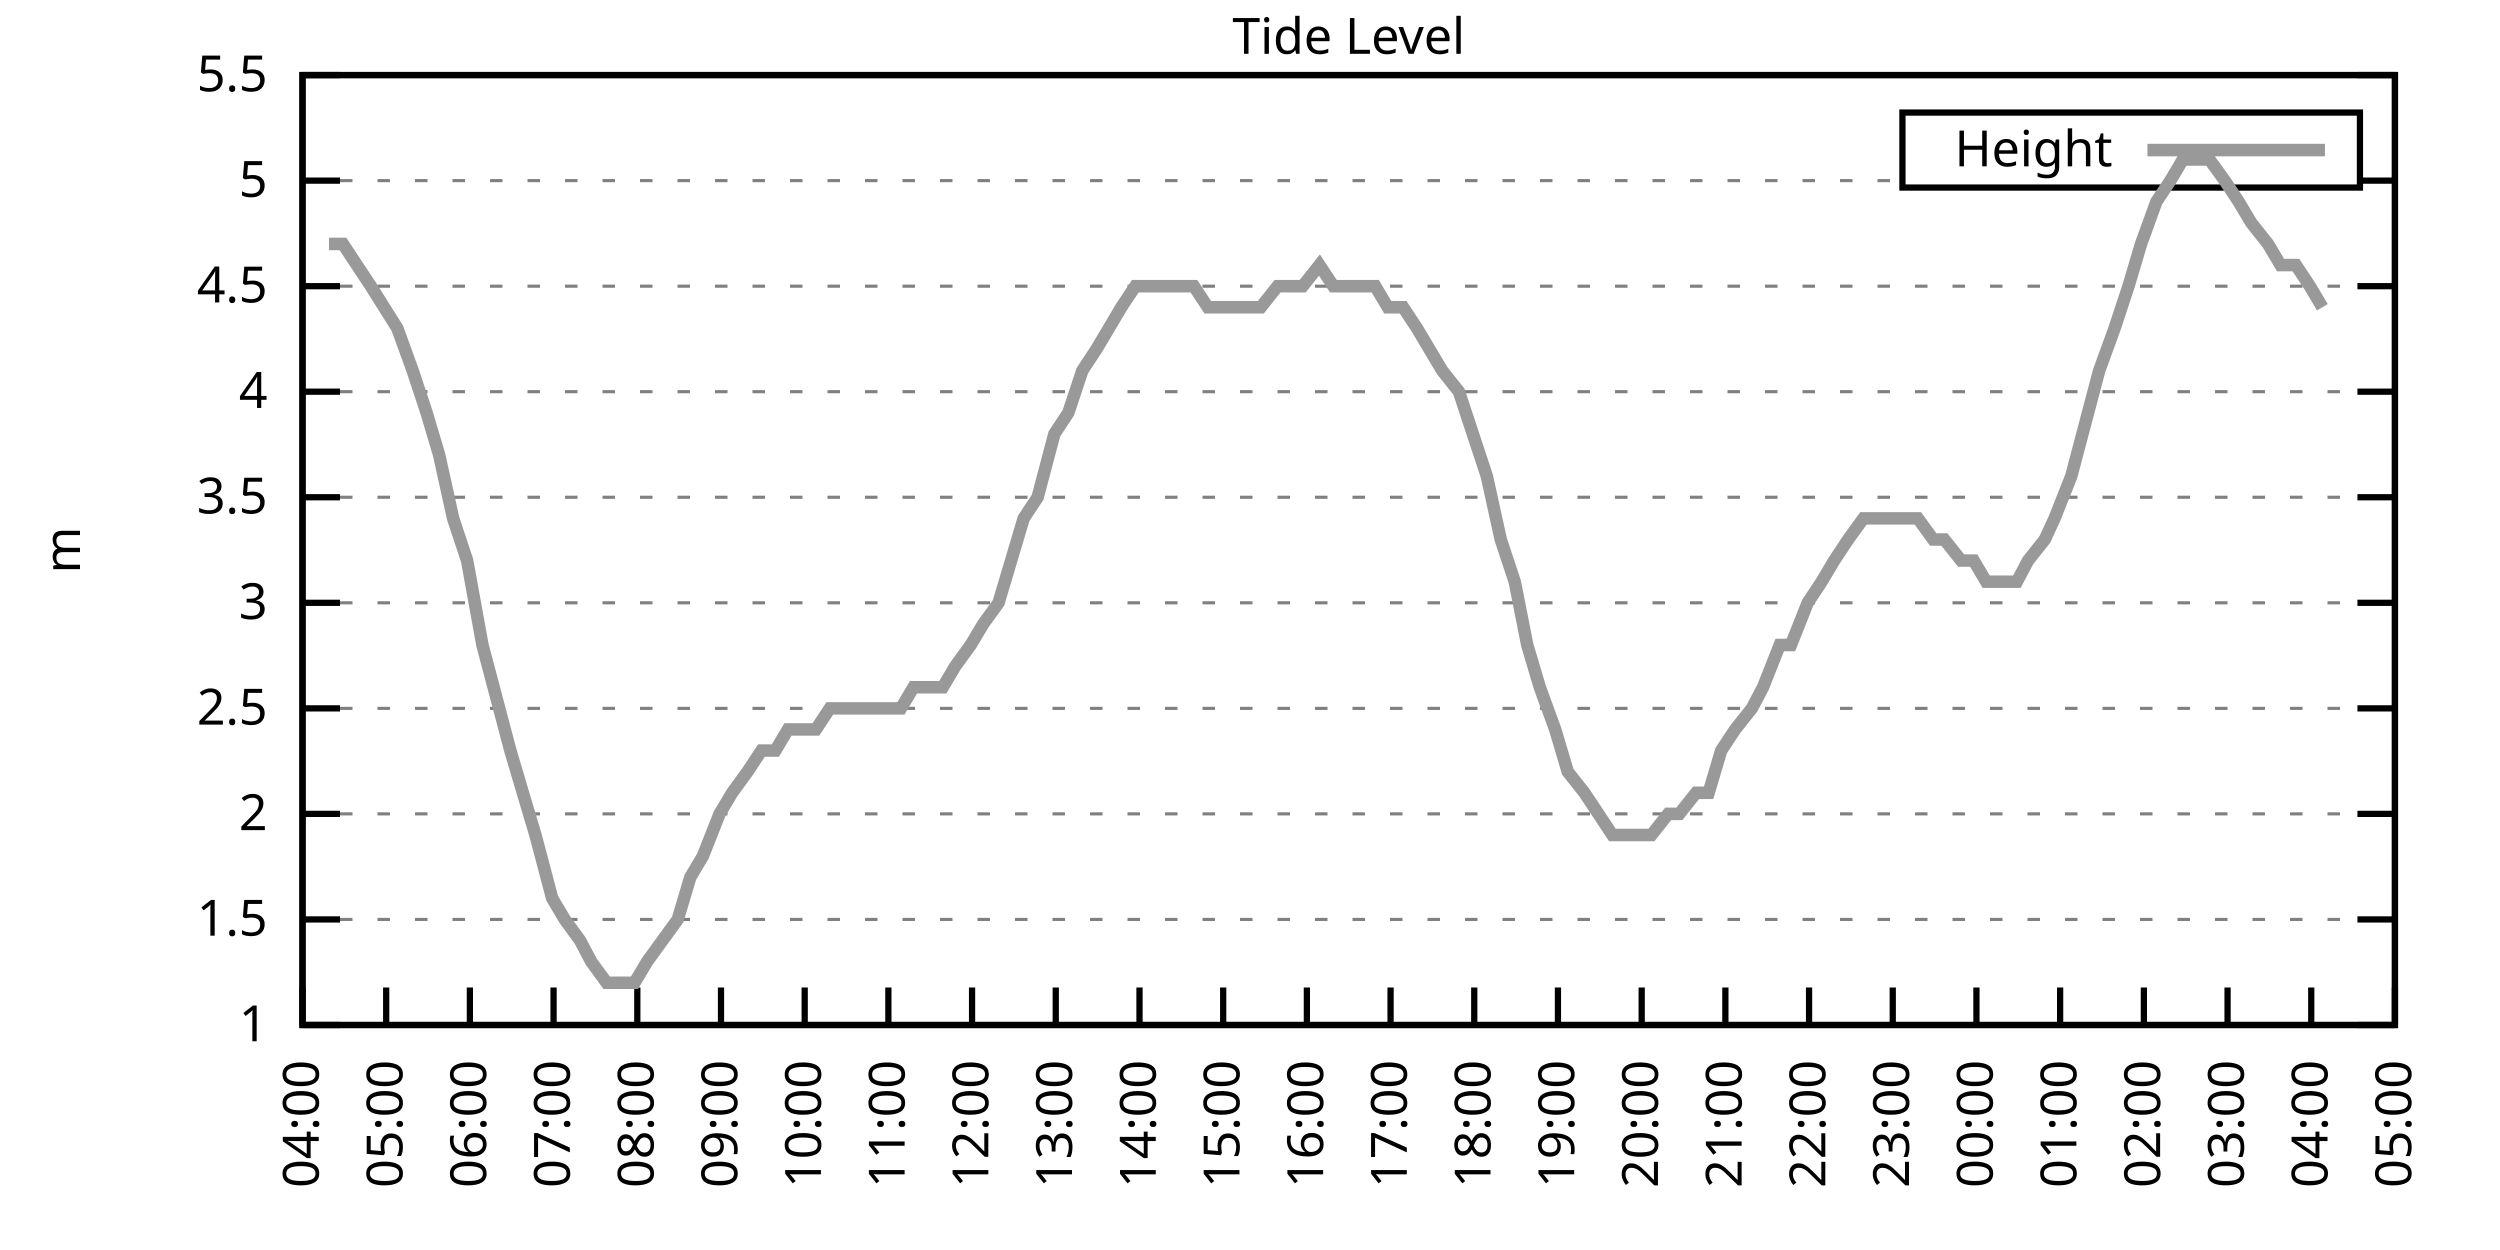
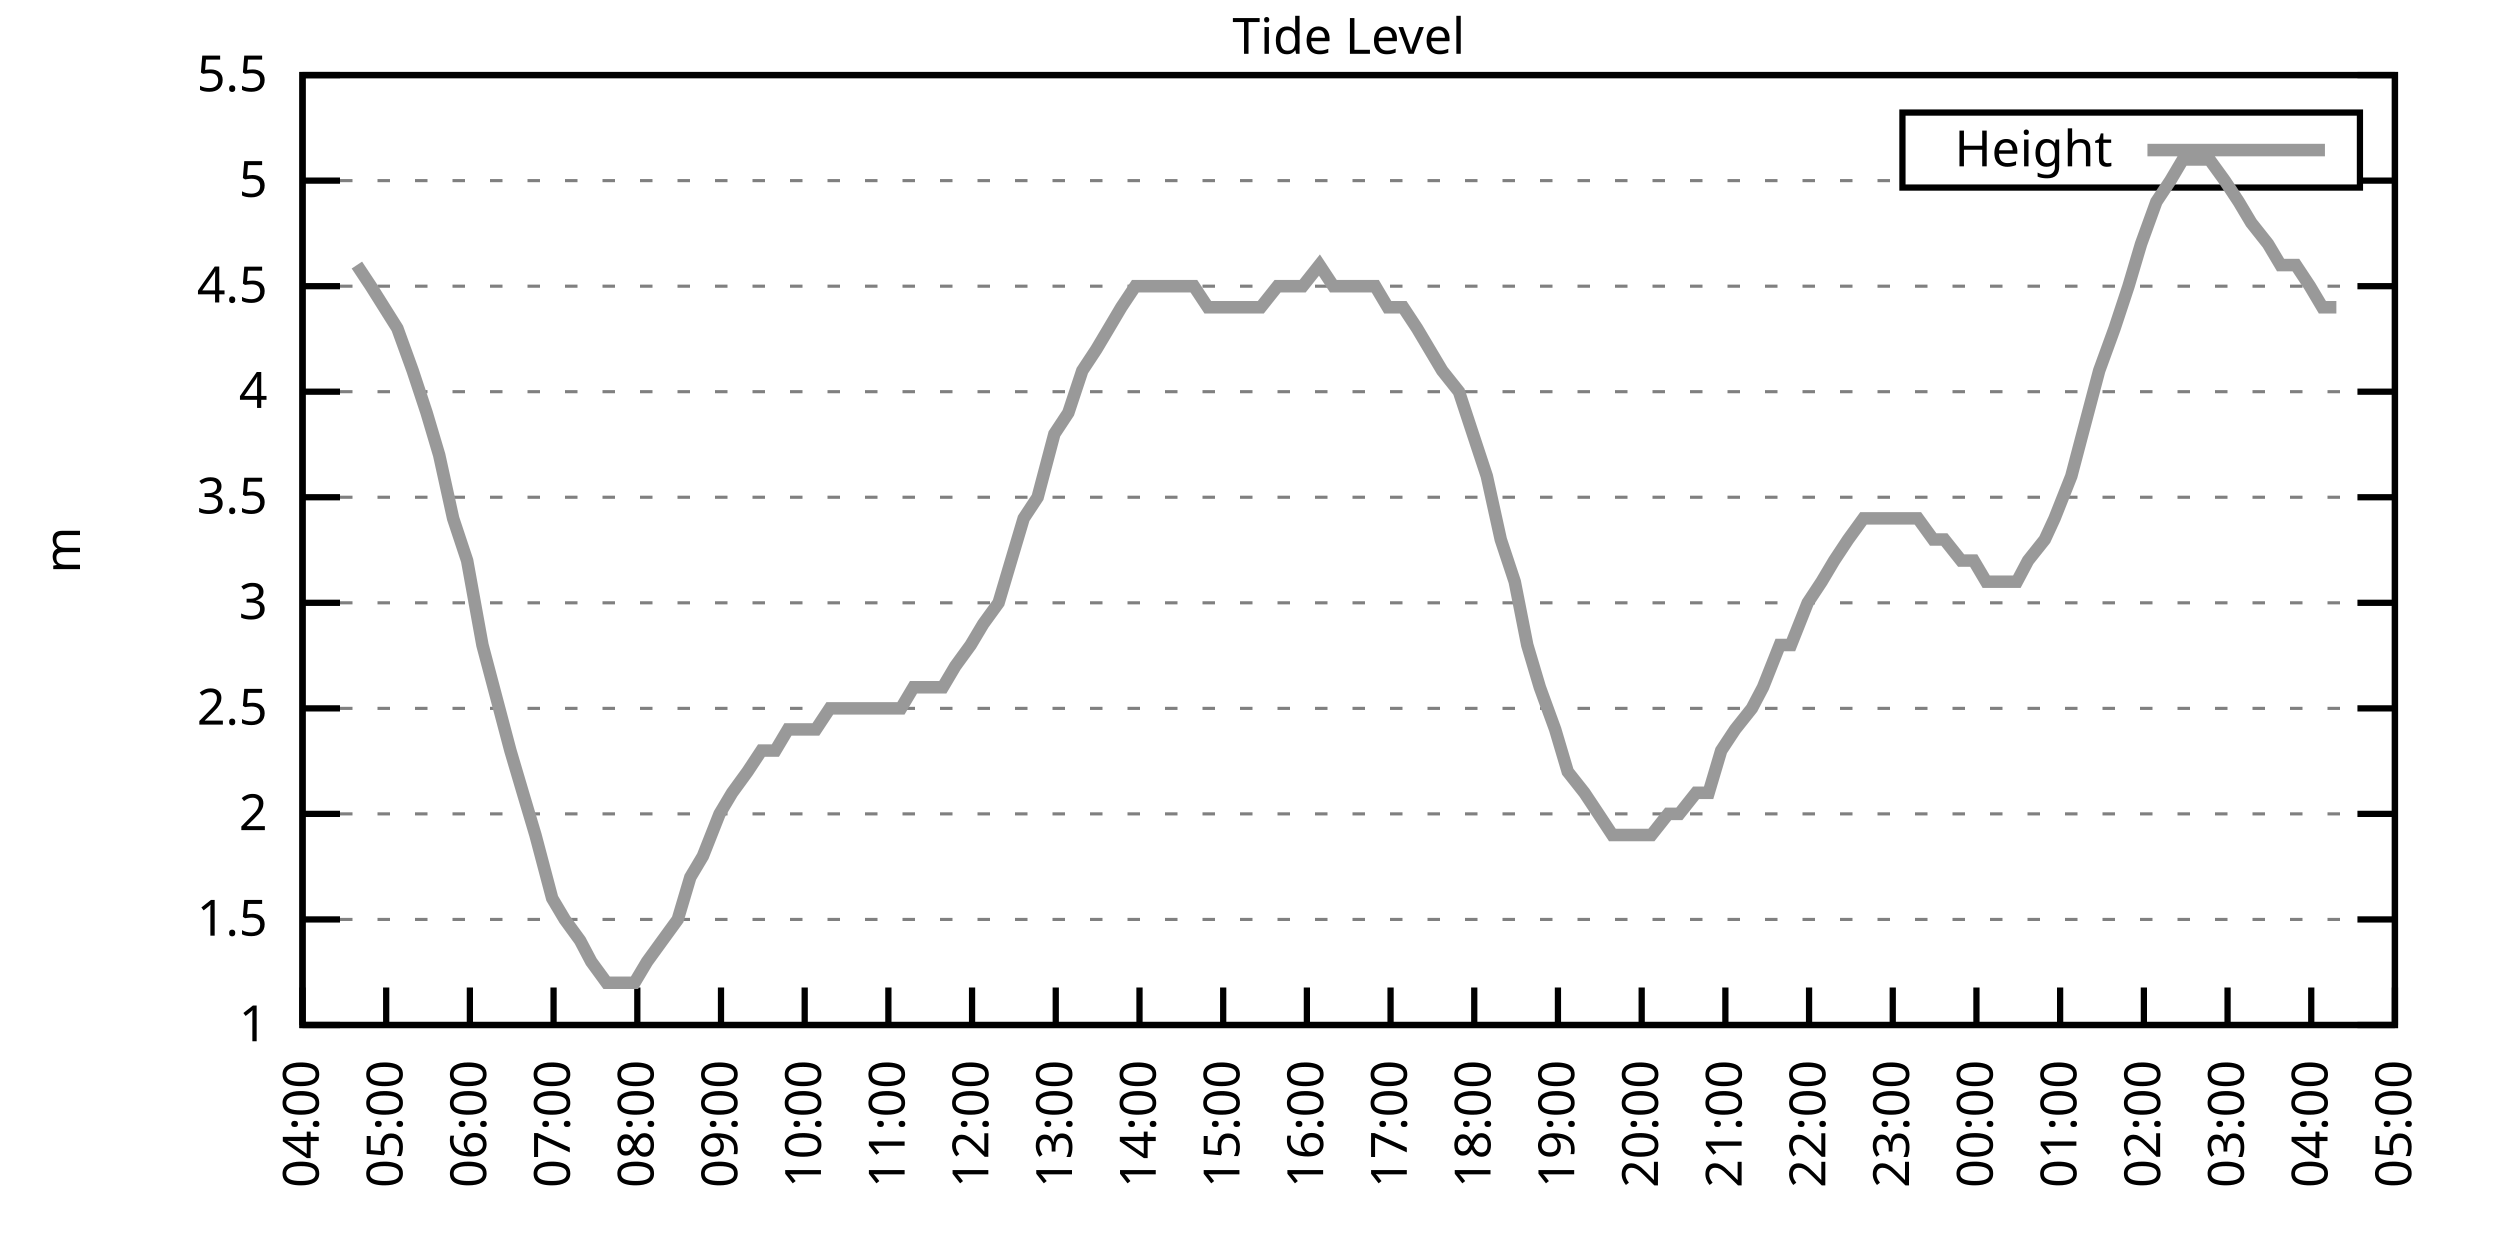
<svg xmlns="http://www.w3.org/2000/svg" xmlns:xlink="http://www.w3.org/1999/xlink" width="400" height="200" viewBox="0 0 400 200">
  <g id="gnuplot_canvas">
    <rect x="0" y="0" width="400" height="200" fill="none" />
    <defs>
      <circle id="gpDot" r="0.5" stroke-width="0.5" stroke="currentColor" />
      <path id="gpPt0" stroke-width="0.333" stroke="currentColor" d="M-1,0 h2 M0,-1 v2" />
      <path id="gpPt1" stroke-width="0.333" stroke="currentColor" d="M-1,-1 L1,1 M1,-1 L-1,1" />
      <path id="gpPt2" stroke-width="0.333" stroke="currentColor" d="M-1,0 L1,0 M0,-1 L0,1 M-1,-1 L1,1 M-1,1 L1,-1" />
      <rect id="gpPt3" stroke-width="0.333" stroke="currentColor" x="-1" y="-1" width="2" height="2" />
      <rect id="gpPt4" stroke-width="0.333" stroke="currentColor" fill="currentColor" x="-1" y="-1" width="2" height="2" />
      <circle id="gpPt5" stroke-width="0.333" stroke="currentColor" cx="0" cy="0" r="1" />
      <use xlink:href="#gpPt5" id="gpPt6" fill="currentColor" stroke="none" />
      <path id="gpPt7" stroke-width="0.333" stroke="currentColor" d="M0,-1.33 L-1.33,0.67 L1.33,0.67 z" />
      <use xlink:href="#gpPt7" id="gpPt8" fill="currentColor" stroke="none" />
      <use xlink:href="#gpPt7" id="gpPt9" stroke="currentColor" transform="rotate(180)" />
      <use xlink:href="#gpPt9" id="gpPt10" fill="currentColor" stroke="none" />
      <use xlink:href="#gpPt3" id="gpPt11" stroke="currentColor" transform="rotate(45)" />
      <use xlink:href="#gpPt11" id="gpPt12" fill="currentColor" stroke="none" />
      <path id="gpPt13" stroke-width="0.333" stroke="currentColor" d="M0,1.330 L1.265,0.411 L0.782,-1.067 L-0.782,-1.076 L-1.265,0.411 z" />
      <use xlink:href="#gpPt13" id="gpPt14" fill="currentColor" stroke="none" />
      <filter id="textbox" filterUnits="objectBoundingBox" x="0" y="0" height="1" width="1">
        <feFlood flood-color="white" flood-opacity="1" result="bgnd" />
        <feComposite in="SourceGraphic" in2="bgnd" operator="atop" />
      </filter>
      <filter id="greybox" filterUnits="objectBoundingBox" x="0" y="0" height="1" width="1">
        <feFlood flood-color="lightgrey" flood-opacity="1" result="grey" />
        <feComposite in="SourceGraphic" in2="grey" operator="atop" />
      </filter>
    </defs>
    <g fill="none" color="white" stroke="currentColor" stroke-width="1.00" stroke-linecap="butt" stroke-linejoin="miter">
</g>
    <g fill="none" color="black" stroke="currentColor" stroke-width="1.00" stroke-linecap="butt" stroke-linejoin="miter">
      <g stroke="none" shape-rendering="crispEdges">
        <polygon fill="rgb(255, 255, 255)" points="48.40,164.00 383.18,164.00 383.18,12.02 48.40,12.02 " />
      </g>
    </g>
    <g fill="none" color="black" stroke="currentColor" stroke-width="1.00" stroke-linecap="butt" stroke-linejoin="miter">
</g>
    <g fill="none" color="black" stroke="black" stroke-width="0.50" stroke-linecap="butt" stroke-linejoin="miter">
</g>
    <g fill="none" color="gray" stroke="currentColor" stroke-width="0.50" stroke-linecap="butt" stroke-linejoin="miter">
      <path stroke="gray" stroke-dasharray="2,4" class="gridline" d="M48.40,164.00 L383.19,164.00  " />
    </g>
    <g fill="none" color="gray" stroke="gray" stroke-width="1.00" stroke-linecap="butt" stroke-linejoin="miter">
</g>
    <g fill="none" color="black" stroke="currentColor" stroke-width="1.00" stroke-linecap="butt" stroke-linejoin="miter">
      <path stroke="black" d="M48.40,164.00 L54.40,164.00 M383.19,164.00 L377.19,164.00  " />
      <g transform="translate(42.80,166.60)" stroke="none" fill="black" font-family="Sans" font-size="8.00" text-anchor="end">
        <text>
          <tspan font-family="Sans"> 1</tspan>
        </text>
      </g>
    </g>
    <g fill="none" color="black" stroke="currentColor" stroke-width="1.00" stroke-linecap="butt" stroke-linejoin="miter">
</g>
    <g fill="none" color="black" stroke="black" stroke-width="0.50" stroke-linecap="butt" stroke-linejoin="miter">
</g>
    <g fill="none" color="gray" stroke="currentColor" stroke-width="0.50" stroke-linecap="butt" stroke-linejoin="miter">
      <path stroke="gray" stroke-dasharray="2,4" class="gridline" d="M48.40,147.11 L383.19,147.11  " />
    </g>
    <g fill="none" color="gray" stroke="gray" stroke-width="1.00" stroke-linecap="butt" stroke-linejoin="miter">
</g>
    <g fill="none" color="black" stroke="currentColor" stroke-width="1.00" stroke-linecap="butt" stroke-linejoin="miter">
      <path stroke="black" d="M48.40,147.11 L54.40,147.11 M383.19,147.11 L377.19,147.11  " />
      <g transform="translate(42.80,149.71)" stroke="none" fill="black" font-family="Sans" font-size="8.00" text-anchor="end">
        <text>
          <tspan font-family="Sans"> 1.5</tspan>
        </text>
      </g>
    </g>
    <g fill="none" color="black" stroke="currentColor" stroke-width="1.00" stroke-linecap="butt" stroke-linejoin="miter">
</g>
    <g fill="none" color="black" stroke="black" stroke-width="0.50" stroke-linecap="butt" stroke-linejoin="miter">
</g>
    <g fill="none" color="gray" stroke="currentColor" stroke-width="0.50" stroke-linecap="butt" stroke-linejoin="miter">
      <path stroke="gray" stroke-dasharray="2,4" class="gridline" d="M48.40,130.22 L383.19,130.22  " />
    </g>
    <g fill="none" color="gray" stroke="gray" stroke-width="1.00" stroke-linecap="butt" stroke-linejoin="miter">
</g>
    <g fill="none" color="black" stroke="currentColor" stroke-width="1.00" stroke-linecap="butt" stroke-linejoin="miter">
      <path stroke="black" d="M48.40,130.22 L54.40,130.22 M383.19,130.22 L377.19,130.22  " />
      <g transform="translate(42.80,132.82)" stroke="none" fill="black" font-family="Sans" font-size="8.00" text-anchor="end">
        <text>
          <tspan font-family="Sans"> 2</tspan>
        </text>
      </g>
    </g>
    <g fill="none" color="black" stroke="currentColor" stroke-width="1.00" stroke-linecap="butt" stroke-linejoin="miter">
</g>
    <g fill="none" color="black" stroke="black" stroke-width="0.50" stroke-linecap="butt" stroke-linejoin="miter">
</g>
    <g fill="none" color="gray" stroke="currentColor" stroke-width="0.50" stroke-linecap="butt" stroke-linejoin="miter">
      <path stroke="gray" stroke-dasharray="2,4" class="gridline" d="M48.40,113.34 L383.19,113.34  " />
    </g>
    <g fill="none" color="gray" stroke="gray" stroke-width="1.00" stroke-linecap="butt" stroke-linejoin="miter">
</g>
    <g fill="none" color="black" stroke="currentColor" stroke-width="1.00" stroke-linecap="butt" stroke-linejoin="miter">
      <path stroke="black" d="M48.40,113.34 L54.40,113.34 M383.19,113.34 L377.19,113.34  " />
      <g transform="translate(42.80,115.94)" stroke="none" fill="black" font-family="Sans" font-size="8.00" text-anchor="end">
        <text>
          <tspan font-family="Sans"> 2.5</tspan>
        </text>
      </g>
    </g>
    <g fill="none" color="black" stroke="currentColor" stroke-width="1.00" stroke-linecap="butt" stroke-linejoin="miter">
</g>
    <g fill="none" color="black" stroke="black" stroke-width="0.50" stroke-linecap="butt" stroke-linejoin="miter">
</g>
    <g fill="none" color="gray" stroke="currentColor" stroke-width="0.50" stroke-linecap="butt" stroke-linejoin="miter">
      <path stroke="gray" stroke-dasharray="2,4" class="gridline" d="M48.40,96.45 L383.19,96.45  " />
    </g>
    <g fill="none" color="gray" stroke="gray" stroke-width="1.00" stroke-linecap="butt" stroke-linejoin="miter">
</g>
    <g fill="none" color="black" stroke="currentColor" stroke-width="1.00" stroke-linecap="butt" stroke-linejoin="miter">
      <path stroke="black" d="M48.40,96.45 L54.40,96.45 M383.19,96.45 L377.19,96.45  " />
      <g transform="translate(42.80,99.05)" stroke="none" fill="black" font-family="Sans" font-size="8.00" text-anchor="end">
        <text>
          <tspan font-family="Sans"> 3</tspan>
        </text>
      </g>
    </g>
    <g fill="none" color="black" stroke="currentColor" stroke-width="1.00" stroke-linecap="butt" stroke-linejoin="miter">
</g>
    <g fill="none" color="black" stroke="black" stroke-width="0.50" stroke-linecap="butt" stroke-linejoin="miter">
</g>
    <g fill="none" color="gray" stroke="currentColor" stroke-width="0.50" stroke-linecap="butt" stroke-linejoin="miter">
      <path stroke="gray" stroke-dasharray="2,4" class="gridline" d="M48.40,79.56 L383.19,79.56  " />
    </g>
    <g fill="none" color="gray" stroke="gray" stroke-width="1.00" stroke-linecap="butt" stroke-linejoin="miter">
</g>
    <g fill="none" color="black" stroke="currentColor" stroke-width="1.00" stroke-linecap="butt" stroke-linejoin="miter">
      <path stroke="black" d="M48.40,79.56 L54.40,79.56 M383.19,79.56 L377.19,79.56  " />
      <g transform="translate(42.80,82.16)" stroke="none" fill="black" font-family="Sans" font-size="8.00" text-anchor="end">
        <text>
          <tspan font-family="Sans"> 3.5</tspan>
        </text>
      </g>
    </g>
    <g fill="none" color="black" stroke="currentColor" stroke-width="1.00" stroke-linecap="butt" stroke-linejoin="miter">
</g>
    <g fill="none" color="black" stroke="black" stroke-width="0.50" stroke-linecap="butt" stroke-linejoin="miter">
</g>
    <g fill="none" color="gray" stroke="currentColor" stroke-width="0.50" stroke-linecap="butt" stroke-linejoin="miter">
      <path stroke="gray" stroke-dasharray="2,4" class="gridline" d="M48.40,62.67 L383.19,62.67  " />
    </g>
    <g fill="none" color="gray" stroke="gray" stroke-width="1.00" stroke-linecap="butt" stroke-linejoin="miter">
</g>
    <g fill="none" color="black" stroke="currentColor" stroke-width="1.00" stroke-linecap="butt" stroke-linejoin="miter">
      <path stroke="black" d="M48.40,62.67 L54.40,62.67 M383.19,62.67 L377.19,62.67  " />
      <g transform="translate(42.80,65.27)" stroke="none" fill="black" font-family="Sans" font-size="8.00" text-anchor="end">
        <text>
          <tspan font-family="Sans"> 4</tspan>
        </text>
      </g>
    </g>
    <g fill="none" color="black" stroke="currentColor" stroke-width="1.00" stroke-linecap="butt" stroke-linejoin="miter">
</g>
    <g fill="none" color="black" stroke="black" stroke-width="0.50" stroke-linecap="butt" stroke-linejoin="miter">
</g>
    <g fill="none" color="gray" stroke="currentColor" stroke-width="0.50" stroke-linecap="butt" stroke-linejoin="miter">
      <path stroke="gray" stroke-dasharray="2,4" class="gridline" d="M48.40,45.79 L383.19,45.79  " />
    </g>
    <g fill="none" color="gray" stroke="gray" stroke-width="1.00" stroke-linecap="butt" stroke-linejoin="miter">
</g>
    <g fill="none" color="black" stroke="currentColor" stroke-width="1.00" stroke-linecap="butt" stroke-linejoin="miter">
      <path stroke="black" d="M48.40,45.79 L54.40,45.79 M383.19,45.79 L377.19,45.79  " />
      <g transform="translate(42.80,48.39)" stroke="none" fill="black" font-family="Sans" font-size="8.00" text-anchor="end">
        <text>
          <tspan font-family="Sans"> 4.5</tspan>
        </text>
      </g>
    </g>
    <g fill="none" color="black" stroke="currentColor" stroke-width="1.00" stroke-linecap="butt" stroke-linejoin="miter">
</g>
    <g fill="none" color="black" stroke="black" stroke-width="0.50" stroke-linecap="butt" stroke-linejoin="miter">
</g>
    <g fill="none" color="gray" stroke="currentColor" stroke-width="0.50" stroke-linecap="butt" stroke-linejoin="miter">
      <path stroke="gray" stroke-dasharray="2,4" class="gridline" d="M48.40,28.90 L304.39,28.90 M377.59,28.90 L383.19,28.90  " />
    </g>
    <g fill="none" color="gray" stroke="gray" stroke-width="1.00" stroke-linecap="butt" stroke-linejoin="miter">
</g>
    <g fill="none" color="black" stroke="currentColor" stroke-width="1.00" stroke-linecap="butt" stroke-linejoin="miter">
      <path stroke="black" d="M48.40,28.90 L54.40,28.90 M383.19,28.90 L377.19,28.90  " />
      <g transform="translate(42.80,31.50)" stroke="none" fill="black" font-family="Sans" font-size="8.00" text-anchor="end">
        <text>
          <tspan font-family="Sans"> 5</tspan>
        </text>
      </g>
    </g>
    <g fill="none" color="black" stroke="currentColor" stroke-width="1.00" stroke-linecap="butt" stroke-linejoin="miter">
</g>
    <g fill="none" color="black" stroke="black" stroke-width="0.50" stroke-linecap="butt" stroke-linejoin="miter">
</g>
    <g fill="none" color="gray" stroke="currentColor" stroke-width="0.50" stroke-linecap="butt" stroke-linejoin="miter">
      <path stroke="gray" stroke-dasharray="2,4" class="gridline" d="M48.40,12.01 L383.19,12.01  " />
    </g>
    <g fill="none" color="gray" stroke="gray" stroke-width="1.00" stroke-linecap="butt" stroke-linejoin="miter">
</g>
    <g fill="none" color="black" stroke="currentColor" stroke-width="1.00" stroke-linecap="butt" stroke-linejoin="miter">
      <path stroke="black" d="M48.40,12.01 L54.40,12.01 M383.19,12.01 L377.19,12.01  " />
      <g transform="translate(42.80,14.61)" stroke="none" fill="black" font-family="Sans" font-size="8.00" text-anchor="end">
        <text>
          <tspan font-family="Sans"> 5.5</tspan>
        </text>
      </g>
    </g>
    <g fill="none" color="black" stroke="currentColor" stroke-width="1.00" stroke-linecap="butt" stroke-linejoin="miter">
      <path stroke="black" d="M48.40,164.00 L48.40,158.00  " />
      <g transform="translate(51.00,169.60) rotate(270.00)" stroke="none" fill="black" font-family="Sans" font-size="8.00" text-anchor="end">
        <text>
          <tspan font-family="Sans">04:00</tspan>
        </text>
      </g>
    </g>
    <g fill="none" color="black" stroke="currentColor" stroke-width="1.00" stroke-linecap="butt" stroke-linejoin="miter">
      <path stroke="black" d="M61.79,164.00 L61.79,158.00  " />
      <g transform="translate(64.39,169.60) rotate(270.00)" stroke="none" fill="black" font-family="Sans" font-size="8.00" text-anchor="end">
        <text>
          <tspan font-family="Sans">05:00</tspan>
        </text>
      </g>
    </g>
    <g fill="none" color="black" stroke="currentColor" stroke-width="1.00" stroke-linecap="butt" stroke-linejoin="miter">
      <path stroke="black" d="M75.18,164.00 L75.18,158.00  " />
      <g transform="translate(77.78,169.60) rotate(270.00)" stroke="none" fill="black" font-family="Sans" font-size="8.00" text-anchor="end">
        <text>
          <tspan font-family="Sans">06:00</tspan>
        </text>
      </g>
    </g>
    <g fill="none" color="black" stroke="currentColor" stroke-width="1.00" stroke-linecap="butt" stroke-linejoin="miter">
      <path stroke="black" d="M88.57,164.00 L88.57,158.00  " />
      <g transform="translate(91.17,169.60) rotate(270.00)" stroke="none" fill="black" font-family="Sans" font-size="8.00" text-anchor="end">
        <text>
          <tspan font-family="Sans">07:00</tspan>
        </text>
      </g>
    </g>
    <g fill="none" color="black" stroke="currentColor" stroke-width="1.00" stroke-linecap="butt" stroke-linejoin="miter">
      <path stroke="black" d="M101.97,164.00 L101.97,158.00  " />
      <g transform="translate(104.57,169.60) rotate(270.00)" stroke="none" fill="black" font-family="Sans" font-size="8.00" text-anchor="end">
        <text>
          <tspan font-family="Sans">08:00</tspan>
        </text>
      </g>
    </g>
    <g fill="none" color="black" stroke="currentColor" stroke-width="1.00" stroke-linecap="butt" stroke-linejoin="miter">
      <path stroke="black" d="M115.36,164.00 L115.36,158.00  " />
      <g transform="translate(117.96,169.60) rotate(270.00)" stroke="none" fill="black" font-family="Sans" font-size="8.00" text-anchor="end">
        <text>
          <tspan font-family="Sans">09:00</tspan>
        </text>
      </g>
    </g>
    <g fill="none" color="black" stroke="currentColor" stroke-width="1.00" stroke-linecap="butt" stroke-linejoin="miter">
      <path stroke="black" d="M128.75,164.00 L128.75,158.00  " />
      <g transform="translate(131.35,169.60) rotate(270.00)" stroke="none" fill="black" font-family="Sans" font-size="8.00" text-anchor="end">
        <text>
          <tspan font-family="Sans">10:00</tspan>
        </text>
      </g>
    </g>
    <g fill="none" color="black" stroke="currentColor" stroke-width="1.00" stroke-linecap="butt" stroke-linejoin="miter">
      <path stroke="black" d="M142.14,164.00 L142.14,158.00  " />
      <g transform="translate(144.74,169.60) rotate(270.00)" stroke="none" fill="black" font-family="Sans" font-size="8.00" text-anchor="end">
        <text>
          <tspan font-family="Sans">11:00</tspan>
        </text>
      </g>
    </g>
    <g fill="none" color="black" stroke="currentColor" stroke-width="1.00" stroke-linecap="butt" stroke-linejoin="miter">
      <path stroke="black" d="M155.53,164.00 L155.53,158.00  " />
      <g transform="translate(158.13,169.60) rotate(270.00)" stroke="none" fill="black" font-family="Sans" font-size="8.00" text-anchor="end">
        <text>
          <tspan font-family="Sans">12:00</tspan>
        </text>
      </g>
    </g>
    <g fill="none" color="black" stroke="currentColor" stroke-width="1.00" stroke-linecap="butt" stroke-linejoin="miter">
      <path stroke="black" d="M168.92,164.00 L168.92,158.00  " />
      <g transform="translate(171.52,169.60) rotate(270.00)" stroke="none" fill="black" font-family="Sans" font-size="8.00" text-anchor="end">
        <text>
          <tspan font-family="Sans">13:00</tspan>
        </text>
      </g>
    </g>
    <g fill="none" color="black" stroke="currentColor" stroke-width="1.00" stroke-linecap="butt" stroke-linejoin="miter">
      <path stroke="black" d="M182.32,164.00 L182.32,158.00  " />
      <g transform="translate(184.92,169.60) rotate(270.00)" stroke="none" fill="black" font-family="Sans" font-size="8.00" text-anchor="end">
        <text>
          <tspan font-family="Sans">14:00</tspan>
        </text>
      </g>
    </g>
    <g fill="none" color="black" stroke="currentColor" stroke-width="1.00" stroke-linecap="butt" stroke-linejoin="miter">
      <path stroke="black" d="M195.71,164.00 L195.71,158.00  " />
      <g transform="translate(198.31,169.60) rotate(270.00)" stroke="none" fill="black" font-family="Sans" font-size="8.00" text-anchor="end">
        <text>
          <tspan font-family="Sans">15:00</tspan>
        </text>
      </g>
    </g>
    <g fill="none" color="black" stroke="currentColor" stroke-width="1.00" stroke-linecap="butt" stroke-linejoin="miter">
      <path stroke="black" d="M209.10,164.00 L209.10,158.00  " />
      <g transform="translate(211.70,169.60) rotate(270.00)" stroke="none" fill="black" font-family="Sans" font-size="8.00" text-anchor="end">
        <text>
          <tspan font-family="Sans">16:00</tspan>
        </text>
      </g>
    </g>
    <g fill="none" color="black" stroke="currentColor" stroke-width="1.00" stroke-linecap="butt" stroke-linejoin="miter">
      <path stroke="black" d="M222.49,164.00 L222.49,158.00  " />
      <g transform="translate(225.09,169.60) rotate(270.00)" stroke="none" fill="black" font-family="Sans" font-size="8.00" text-anchor="end">
        <text>
          <tspan font-family="Sans">17:00</tspan>
        </text>
      </g>
    </g>
    <g fill="none" color="black" stroke="currentColor" stroke-width="1.00" stroke-linecap="butt" stroke-linejoin="miter">
      <path stroke="black" d="M235.88,164.00 L235.88,158.00  " />
      <g transform="translate(238.48,169.60) rotate(270.00)" stroke="none" fill="black" font-family="Sans" font-size="8.00" text-anchor="end">
        <text>
          <tspan font-family="Sans">18:00</tspan>
        </text>
      </g>
    </g>
    <g fill="none" color="black" stroke="currentColor" stroke-width="1.00" stroke-linecap="butt" stroke-linejoin="miter">
      <path stroke="black" d="M249.27,164.00 L249.27,158.00  " />
      <g transform="translate(251.87,169.60) rotate(270.00)" stroke="none" fill="black" font-family="Sans" font-size="8.00" text-anchor="end">
        <text>
          <tspan font-family="Sans">19:00</tspan>
        </text>
      </g>
    </g>
    <g fill="none" color="black" stroke="currentColor" stroke-width="1.00" stroke-linecap="butt" stroke-linejoin="miter">
      <path stroke="black" d="M262.67,164.00 L262.67,158.00  " />
      <g transform="translate(265.27,169.60) rotate(270.00)" stroke="none" fill="black" font-family="Sans" font-size="8.00" text-anchor="end">
        <text>
          <tspan font-family="Sans">20:00</tspan>
        </text>
      </g>
    </g>
    <g fill="none" color="black" stroke="currentColor" stroke-width="1.00" stroke-linecap="butt" stroke-linejoin="miter">
      <path stroke="black" d="M276.06,164.00 L276.06,158.00  " />
      <g transform="translate(278.66,169.60) rotate(270.00)" stroke="none" fill="black" font-family="Sans" font-size="8.00" text-anchor="end">
        <text>
          <tspan font-family="Sans">21:00</tspan>
        </text>
      </g>
    </g>
    <g fill="none" color="black" stroke="currentColor" stroke-width="1.00" stroke-linecap="butt" stroke-linejoin="miter">
      <path stroke="black" d="M289.45,164.00 L289.45,158.00  " />
      <g transform="translate(292.05,169.60) rotate(270.00)" stroke="none" fill="black" font-family="Sans" font-size="8.00" text-anchor="end">
        <text>
          <tspan font-family="Sans">22:00</tspan>
        </text>
      </g>
    </g>
    <g fill="none" color="black" stroke="currentColor" stroke-width="1.00" stroke-linecap="butt" stroke-linejoin="miter">
      <path stroke="black" d="M302.84,164.00 L302.84,158.00  " />
      <g transform="translate(305.44,169.60) rotate(270.00)" stroke="none" fill="black" font-family="Sans" font-size="8.00" text-anchor="end">
        <text>
          <tspan font-family="Sans">23:00</tspan>
        </text>
      </g>
    </g>
    <g fill="none" color="black" stroke="currentColor" stroke-width="1.00" stroke-linecap="butt" stroke-linejoin="miter">
      <path stroke="black" d="M316.23,164.00 L316.23,158.00  " />
      <g transform="translate(318.83,169.60) rotate(270.00)" stroke="none" fill="black" font-family="Sans" font-size="8.00" text-anchor="end">
        <text>
          <tspan font-family="Sans">00:00</tspan>
        </text>
      </g>
    </g>
    <g fill="none" color="black" stroke="currentColor" stroke-width="1.00" stroke-linecap="butt" stroke-linejoin="miter">
      <path stroke="black" d="M329.62,164.00 L329.62,158.00  " />
      <g transform="translate(332.22,169.60) rotate(270.00)" stroke="none" fill="black" font-family="Sans" font-size="8.00" text-anchor="end">
        <text>
          <tspan font-family="Sans">01:00</tspan>
        </text>
      </g>
    </g>
    <g fill="none" color="black" stroke="currentColor" stroke-width="1.00" stroke-linecap="butt" stroke-linejoin="miter">
      <path stroke="black" d="M343.02,164.00 L343.02,158.00  " />
      <g transform="translate(345.62,169.60) rotate(270.00)" stroke="none" fill="black" font-family="Sans" font-size="8.00" text-anchor="end">
        <text>
          <tspan font-family="Sans">02:00</tspan>
        </text>
      </g>
    </g>
    <g fill="none" color="black" stroke="currentColor" stroke-width="1.00" stroke-linecap="butt" stroke-linejoin="miter">
      <path stroke="black" d="M356.41,164.00 L356.41,158.00  " />
      <g transform="translate(359.01,169.60) rotate(270.00)" stroke="none" fill="black" font-family="Sans" font-size="8.00" text-anchor="end">
        <text>
          <tspan font-family="Sans">03:00</tspan>
        </text>
      </g>
    </g>
    <g fill="none" color="black" stroke="currentColor" stroke-width="1.00" stroke-linecap="butt" stroke-linejoin="miter">
      <path stroke="black" d="M369.80,164.00 L369.80,158.00  " />
      <g transform="translate(372.40,169.60) rotate(270.00)" stroke="none" fill="black" font-family="Sans" font-size="8.00" text-anchor="end">
        <text>
          <tspan font-family="Sans">04:00</tspan>
        </text>
      </g>
    </g>
    <g fill="none" color="black" stroke="currentColor" stroke-width="1.00" stroke-linecap="butt" stroke-linejoin="miter">
      <path stroke="black" d="M383.19,164.00 L383.19,158.00  " />
      <g transform="translate(385.79,169.60) rotate(270.00)" stroke="none" fill="black" font-family="Sans" font-size="8.00" text-anchor="end">
        <text>
          <tspan font-family="Sans">05:00</tspan>
        </text>
      </g>
    </g>
    <g fill="none" color="black" stroke="currentColor" stroke-width="1.00" stroke-linecap="butt" stroke-linejoin="miter">
</g>
    <g fill="none" color="black" stroke="currentColor" stroke-width="1.00" stroke-linecap="butt" stroke-linejoin="miter">
      <path stroke="black" d="M48.40,12.01 L48.40,164.00 L383.19,164.00 L383.19,12.01 L48.40,12.01 Z  " />
    </g>
    <g fill="none" color="black" stroke="currentColor" stroke-width="1.00" stroke-linecap="butt" stroke-linejoin="miter">
</g>
    <g fill="none" color="black" stroke="currentColor" stroke-width="1.00" stroke-linecap="butt" stroke-linejoin="miter">
      <path stroke="black" d="M304.39,30.01 L304.39,18.01 L377.59,18.01 L377.59,30.01 L304.39,30.01 Z  " />
    </g>
    <g id="Tide_level_plot_1">
      <g fill="none" color="white" stroke="black" stroke-width="2.00" stroke-linecap="butt" stroke-linejoin="miter">
</g>
      <g fill="none" color="black" stroke="currentColor" stroke-width="2.00" stroke-linecap="butt" stroke-linejoin="miter">
        <g transform="translate(337.99,26.61)" stroke="none" fill="black" font-family="Sans" font-size="8.00" text-anchor="end">
          <text>
            <tspan font-family="Sans">Height</tspan>
          </text>
        </g>
      </g>
      <g fill="none" color="black" stroke="currentColor" stroke-width="2.00" stroke-linecap="butt" stroke-linejoin="miter">
-         <path stroke="rgb(153, 153, 153)" d="M343.59,24.01 L371.99,24.01 M52.64,39.03 L54.87,39.03 L57.10,42.41 L59.34,45.79 L63.58,52.54 L66.03,59.30   L68.26,66.05 L70.27,72.81 L72.50,82.94 L74.74,89.69 L77.19,103.20 L78.98,109.96 L81.66,120.09 L83.66,126.85   L85.67,133.60 L88.35,143.73 L90.36,147.11 L92.82,150.49 L94.60,153.87 L97.06,157.24 L99.06,157.24 L101.52,157.24   L103.53,153.87 L105.98,150.49 L108.44,147.11 L110.45,140.36 L112.46,136.98 L115.13,130.22 L117.14,126.85 L119.60,123.47   L121.83,120.09 L124.06,120.09 L126.07,116.71 L128.53,116.71 L130.54,116.71 L132.77,113.34 L134.78,113.34 L137.45,113.34   L139.24,113.34 L141.69,113.34 L144.15,113.34 L146.16,109.96 L148.17,109.96 L150.85,109.96 L152.85,106.58 L155.31,103.20   L157.32,99.83 L159.77,96.45 L161.78,89.69 L163.79,82.94 L166.02,79.56 L168.70,69.43 L170.93,66.05 L173.17,59.30   L175.40,55.92 L177.41,52.54 L179.41,49.16 L181.65,45.79 L184.32,45.79 L186.33,45.79 L188.57,45.79 L191.02,45.79   L193.25,49.16 L195.26,49.16 L197.49,49.16 L199.73,49.16 L201.73,49.16 L204.41,45.79 L206.20,45.79 L208.43,45.79   L211.11,42.41 L213.34,45.79 L215.57,45.79 L217.80,45.79 L220.04,45.79 L222.04,49.16 L224.50,49.16 L226.73,52.54   L228.74,55.92 L230.75,59.30 L233.43,62.67 L235.66,69.43 L237.89,76.18 L240.12,86.32 L242.36,93.07 L244.36,103.20   L246.37,109.96 L248.83,116.71 L250.84,123.47 L253.51,126.85 L255.75,130.22 L257.98,133.60 L259.99,133.60 L262.44,133.60   L264.23,133.60 L266.91,130.22 L268.69,130.22 L271.37,126.85 L273.38,126.85 L275.39,120.09 L277.62,116.71 L280.30,113.34   L282.08,109.96 L284.76,103.20 L286.55,103.20 L289.23,96.45 L291.46,93.07 L293.47,89.69 L295.70,86.32 L298.15,82.94   L300.39,82.94 L302.62,82.94 L304.85,82.94 L306.86,82.94 L309.31,86.32 L311.10,86.32 L313.78,89.69 L315.79,89.69   L317.79,93.07 L320.47,93.07 L322.70,93.07 L324.49,89.69 L327.17,86.32 L328.73,82.94 L331.41,76.18 L333.19,69.43   L335.87,59.30 L338.33,52.54 L340.56,45.79 L342.57,39.03 L345.02,32.28 L347.26,28.90 L349.26,25.52 L351.27,25.52   L353.51,25.52 L355.96,28.90 L358.19,32.28 L360.20,35.65 L362.88,39.03 L364.89,42.41 L367.34,42.41 L369.58,45.79   L371.58,49.16  " />
+         <path stroke="rgb(153, 153, 153)" d="M343.59,24.01 L371.99,24.01 M57.10,42.41 L59.34,45.79 L63.58,52.54 L66.03,59.30 L68.26,66.05 L70.27,72.81   L72.50,82.94 L74.74,89.69 L77.19,103.20 L78.98,109.96 L81.66,120.09 L83.66,126.85 L85.67,133.60 L88.35,143.73   L90.36,147.11 L92.82,150.49 L94.60,153.87 L97.06,157.24 L99.06,157.24 L101.52,157.24 L103.53,153.87 L105.98,150.49   L108.44,147.11 L110.45,140.36 L112.46,136.98 L115.13,130.22 L117.14,126.85 L119.60,123.47 L121.83,120.09 L124.06,120.09   L126.07,116.71 L128.53,116.71 L130.54,116.71 L132.77,113.34 L134.78,113.34 L137.45,113.34 L139.24,113.34 L141.69,113.34   L144.15,113.34 L146.16,109.96 L148.17,109.96 L150.85,109.96 L152.85,106.58 L155.31,103.20 L157.32,99.83 L159.77,96.45   L161.78,89.69 L163.79,82.94 L166.02,79.56 L168.70,69.43 L170.93,66.05 L173.17,59.30 L175.40,55.92 L177.41,52.54   L179.41,49.16 L181.65,45.79 L184.32,45.79 L186.33,45.79 L188.57,45.79 L191.02,45.79 L193.25,49.16 L195.26,49.16   L197.49,49.16 L199.73,49.16 L201.73,49.16 L204.41,45.79 L206.20,45.79 L208.43,45.79 L211.11,42.41 L213.34,45.79   L215.57,45.79 L217.80,45.79 L220.04,45.79 L222.04,49.16 L224.50,49.16 L226.73,52.54 L228.74,55.92 L230.75,59.30   L233.43,62.67 L235.66,69.43 L237.89,76.18 L240.12,86.32 L242.36,93.07 L244.36,103.20 L246.37,109.96 L248.83,116.71   L250.84,123.47 L253.51,126.85 L255.75,130.22 L257.98,133.60 L259.99,133.60 L262.44,133.60 L264.23,133.60 L266.91,130.22   L268.69,130.22 L271.37,126.85 L273.38,126.85 L275.39,120.09 L277.62,116.71 L280.30,113.34 L282.08,109.96 L284.76,103.20   L286.55,103.20 L289.23,96.45 L291.46,93.07 L293.47,89.69 L295.70,86.32 L298.15,82.94 L300.39,82.94 L302.62,82.94   L304.85,82.94 L306.86,82.94 L309.31,86.32 L311.10,86.32 L313.78,89.69 L315.79,89.69 L317.79,93.07 L320.47,93.07   L322.70,93.07 L324.49,89.69 L327.17,86.32 L328.73,82.94 L331.41,76.18 L333.19,69.43 L335.87,59.30 L338.33,52.54   L340.56,45.79 L342.57,39.03 L345.02,32.28 L347.26,28.90 L349.26,25.52 L351.27,25.52 L353.51,25.52 L355.96,28.90   L358.19,32.28 L360.20,35.65 L362.88,39.03 L364.89,42.41 L367.34,42.41 L369.58,45.79 L371.58,49.16 L373.82,49.16    " />
      </g>
    </g>
    <g fill="none" color="black" stroke="currentColor" stroke-width="2.00" stroke-linecap="butt" stroke-linejoin="miter">
</g>
    <g fill="none" color="black" stroke="black" stroke-width="1.00" stroke-linecap="butt" stroke-linejoin="miter">
</g>
    <g fill="none" color="black" stroke="currentColor" stroke-width="1.00" stroke-linecap="butt" stroke-linejoin="miter">
      <path stroke="black" d="M48.40,12.01 L48.40,164.00 L383.19,164.00 L383.19,12.01 L48.40,12.01 Z  " />
      <g transform="translate(12.80,88.01) rotate(270.00)" stroke="none" fill="black" font-family="Sans" font-size="8.00" text-anchor="middle">
        <text>
          <tspan font-family="Sans">m</tspan>
        </text>
      </g>
    </g>
    <g fill="none" color="black" stroke="currentColor" stroke-width="1.00" stroke-linecap="butt" stroke-linejoin="miter">
</g>
    <g fill="none" color="black" stroke="currentColor" stroke-width="1.00" stroke-linecap="butt" stroke-linejoin="miter">
      <g transform="translate(215.79,8.61)" stroke="none" fill="black" font-family="Sans" font-size="8.00" text-anchor="middle">
        <text>
          <tspan font-family="Sans">Tide Level</tspan>
        </text>
      </g>
    </g>
    <g fill="none" color="black" stroke="currentColor" stroke-width="1.00" stroke-linecap="butt" stroke-linejoin="miter">
</g>
  </g>
</svg>
